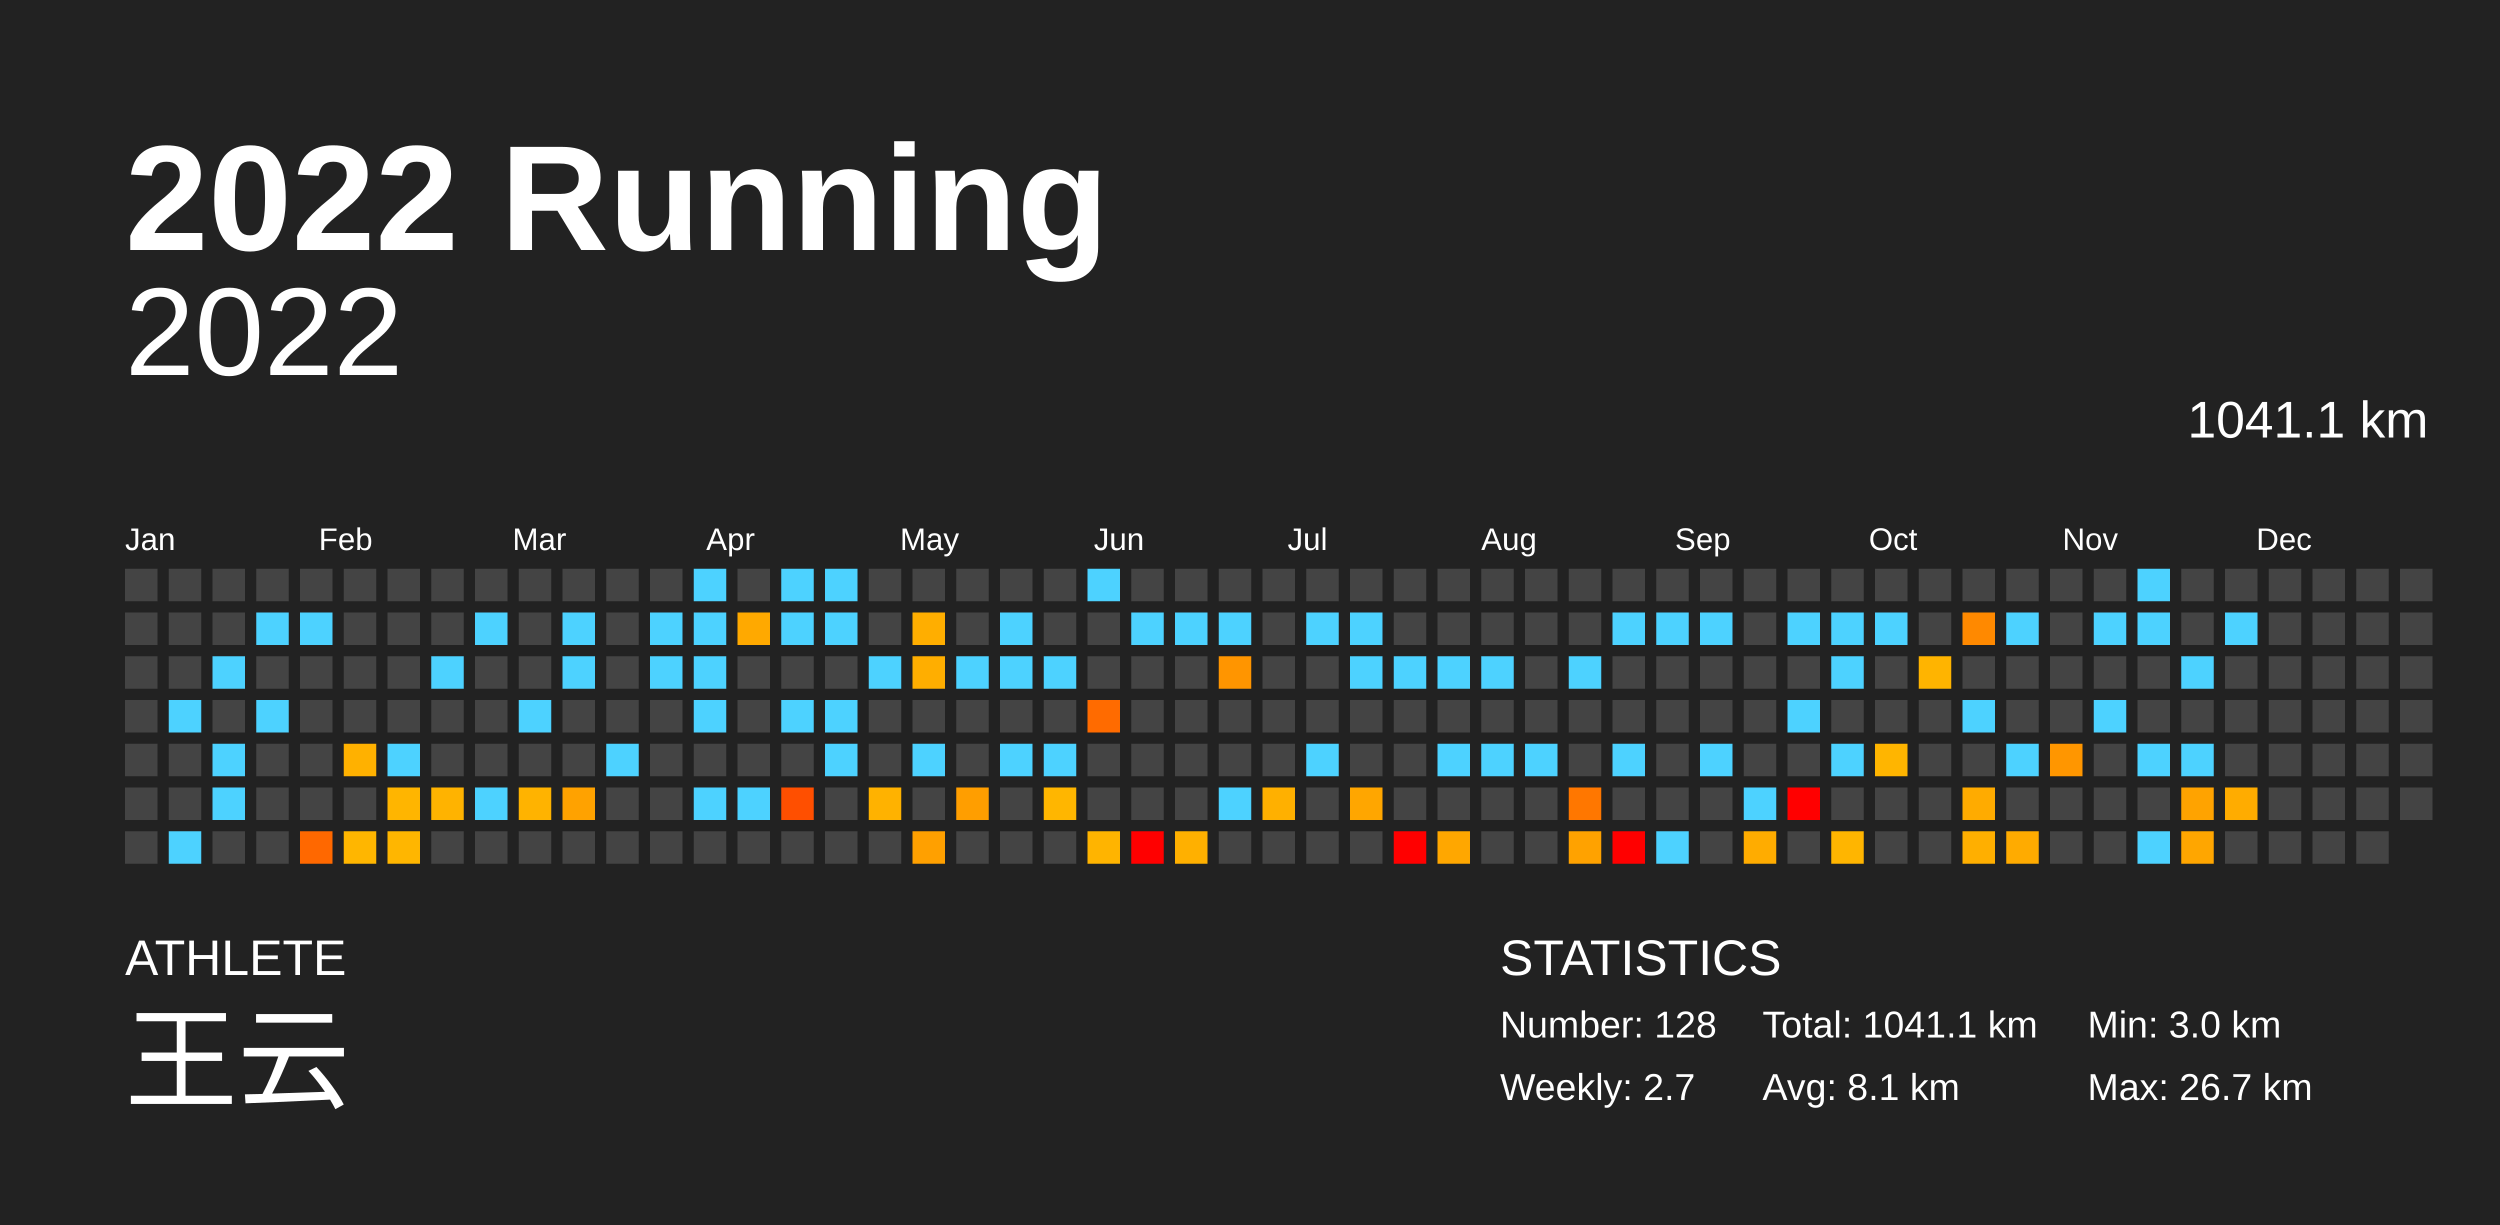
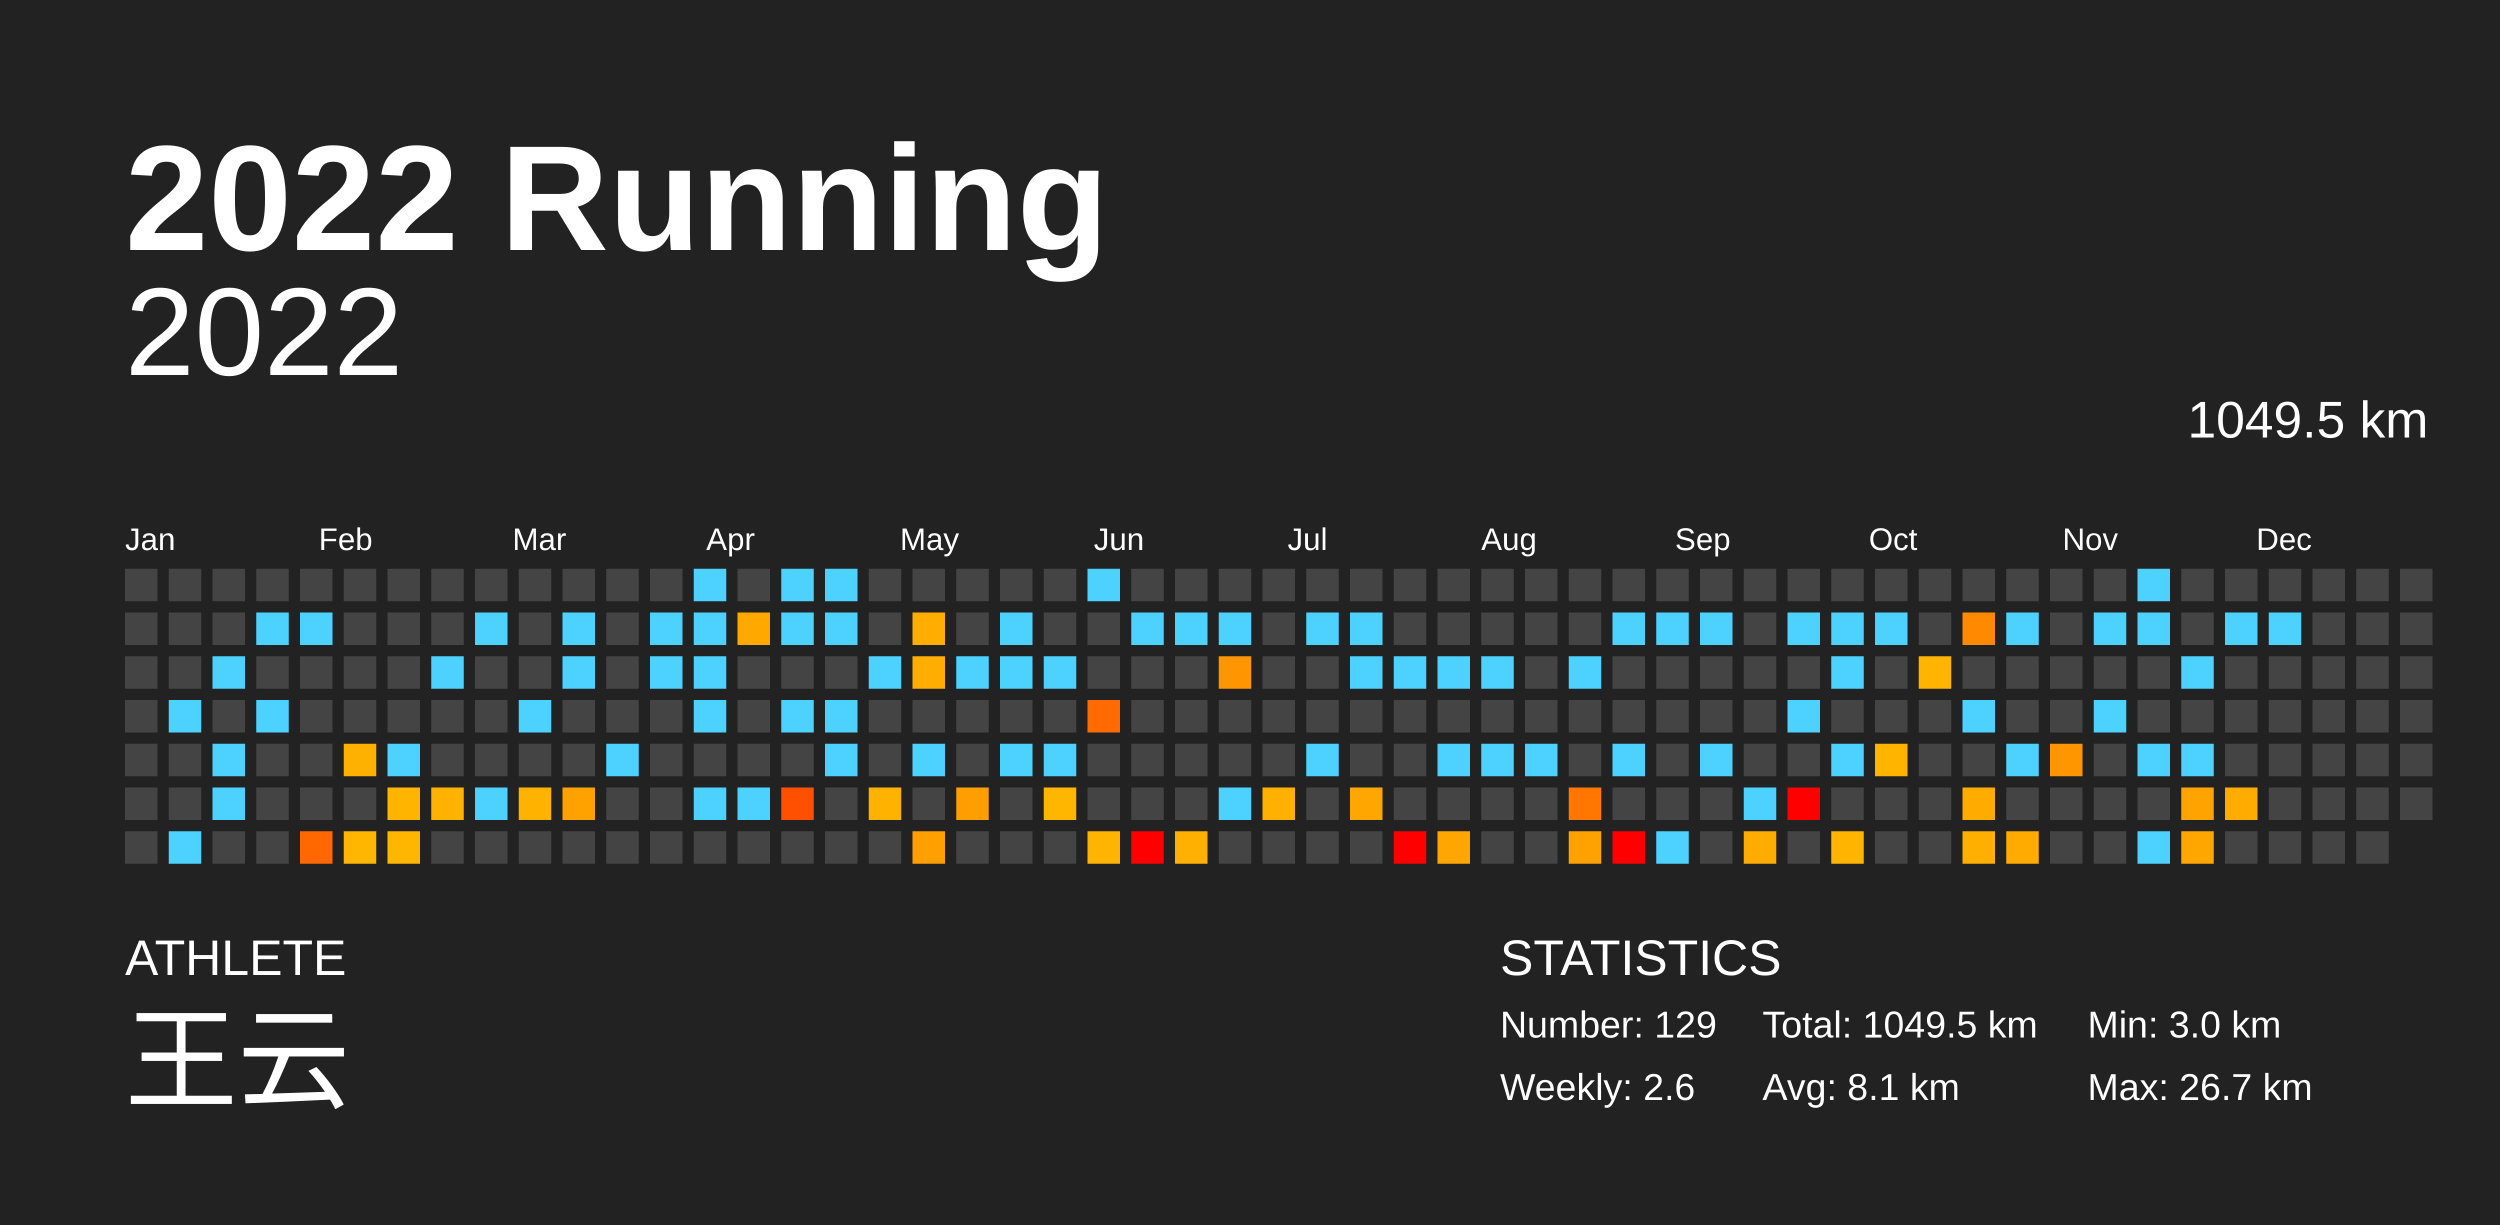
<svg xmlns="http://www.w3.org/2000/svg" baseProfile="full" height="98mm" version="1.1" viewBox="0,0,200,98" width="200mm">
  <defs />
  <rect fill="#222222" height="98" width="200" x="0" y="0" />
  <text fill="#FFFFFF" style="font-size:12px; font-family:Arial; font-weight:bold;" x="10" y="20">2022 Running</text>
  <text fill="#FFFFFF" style="font-size:4px; font-family:Arial" x="10" y="78">ATHLETE</text>
  <text fill="#FFFFFF" style="font-size:9px; font-family:Arial" x="10" y="88">王云</text>
  <text fill="#FFFFFF" style="font-size:4px; font-family:Arial" x="120" y="78">STATISTICS</text>
-   <text fill="#FFFFFF" style="font-size:3px; font-family:Arial" x="120" y="83">Number: 128</text>
-   <text fill="#FFFFFF" style="font-size:3px; font-family:Arial" x="120" y="88">Weekly: 2.7</text>
-   <text fill="#FFFFFF" style="font-size:3px; font-family:Arial" x="141" y="83">Total: 1041.1 km</text>
+   <text fill="#FFFFFF" style="font-size:3px; font-family:Arial" x="120" y="83">Number: 129</text>
+   <text fill="#FFFFFF" style="font-size:3px; font-family:Arial" x="120" y="88">Weekly: 2.6</text>
+   <text fill="#FFFFFF" style="font-size:3px; font-family:Arial" x="141" y="83">Total: 1049.5 km</text>
  <text fill="#FFFFFF" style="font-size:3px; font-family:Arial" x="141" y="88">Avg: 8.1 km</text>
  <text fill="#FFFFFF" style="font-size:3px; font-family:Arial" x="167" y="83">Min: 3.0 km</text>
  <text fill="#FFFFFF" style="font-size:3px; font-family:Arial" x="167" y="88">Max: 26.7 km</text>
  <text alignment-baseline="hanging" fill="#FFFFFF" style="font-size:10.0px; font-family:Arial;" x="10" y="30">2022</text>
-   <text alignment-baseline="hanging" fill="#FFFFFF" style="font-size:4.125px; font-family:Arial;" x="175" y="35">1041.1 km</text>
+   <text alignment-baseline="hanging" fill="#FFFFFF" style="font-size:4.125px; font-family:Arial;" x="175" y="35">1049.5 km</text>
  <text fill="#FFFFFF" style="font-size:2.5px; font-family:Arial" x="10.0" y="44">Jan</text>
  <text fill="#FFFFFF" style="font-size:2.5px; font-family:Arial" x="25.5" y="44">Feb</text>
  <text fill="#FFFFFF" style="font-size:2.5px; font-family:Arial" x="41.0" y="44">Mar</text>
  <text fill="#FFFFFF" style="font-size:2.5px; font-family:Arial" x="56.5" y="44">Apr</text>
  <text fill="#FFFFFF" style="font-size:2.5px; font-family:Arial" x="72.0" y="44">May</text>
  <text fill="#FFFFFF" style="font-size:2.5px; font-family:Arial" x="87.5" y="44">Jun</text>
  <text fill="#FFFFFF" style="font-size:2.5px; font-family:Arial" x="103.0" y="44">Jul</text>
  <text fill="#FFFFFF" style="font-size:2.5px; font-family:Arial" x="118.5" y="44">Aug</text>
  <text fill="#FFFFFF" style="font-size:2.5px; font-family:Arial" x="134.0" y="44">Sep</text>
  <text fill="#FFFFFF" style="font-size:2.5px; font-family:Arial" x="149.5" y="44">Oct</text>
  <text fill="#FFFFFF" style="font-size:2.5px; font-family:Arial" x="165.0" y="44">Nov</text>
  <text fill="#FFFFFF" style="font-size:2.5px; font-family:Arial" x="180.5" y="44">Dec</text>
  <rect fill="#444444" height="2.6" width="2.6" x="10.0" y="45.5" />
  <rect fill="#444444" height="2.6" width="2.6" x="10.0" y="49.0" />
  <rect fill="#444444" height="2.6" width="2.6" x="10.0" y="52.5" />
  <rect fill="#444444" height="2.6" width="2.6" x="10.0" y="56.0" />
  <rect fill="#444444" height="2.6" width="2.6" x="10.0" y="59.5" />
  <rect fill="#444444" height="2.6" width="2.6" x="10.0" y="63.0" />
  <rect fill="#444444" height="2.6" width="2.6" x="10.0" y="66.5" />
  <rect fill="#444444" height="2.6" width="2.6" x="13.5" y="45.5" />
  <rect fill="#444444" height="2.6" width="2.6" x="13.5" y="49.0" />
  <rect fill="#444444" height="2.6" width="2.6" x="13.5" y="52.5" />
  <rect fill="#4dd2ff" height="2.6" width="2.6" x="13.5" y="56.0" />
  <rect fill="#444444" height="2.6" width="2.6" x="13.5" y="59.5" />
  <rect fill="#444444" height="2.6" width="2.6" x="13.5" y="63.0" />
  <rect fill="#4dd2ff" height="2.6" width="2.6" x="13.5" y="66.5" />
  <rect fill="#444444" height="2.6" width="2.6" x="17.0" y="45.5" />
  <rect fill="#444444" height="2.6" width="2.6" x="17.0" y="49.0" />
  <rect fill="#4dd2ff" height="2.6" width="2.6" x="17.0" y="52.5" />
  <rect fill="#444444" height="2.6" width="2.6" x="17.0" y="56.0" />
  <rect fill="#4dd2ff" height="2.6" width="2.6" x="17.0" y="59.5" />
  <rect fill="#4dd2ff" height="2.6" width="2.6" x="17.0" y="63.0" />
  <rect fill="#444444" height="2.6" width="2.6" x="17.0" y="66.5" />
  <rect fill="#444444" height="2.6" width="2.6" x="20.5" y="45.5" />
  <rect fill="#4dd2ff" height="2.6" width="2.6" x="20.5" y="49.0" />
  <rect fill="#444444" height="2.6" width="2.6" x="20.5" y="52.5" />
  <rect fill="#4dd2ff" height="2.6" width="2.6" x="20.5" y="56.0" />
  <rect fill="#444444" height="2.6" width="2.6" x="20.5" y="59.5" />
  <rect fill="#444444" height="2.6" width="2.6" x="20.5" y="63.0" />
  <rect fill="#444444" height="2.6" width="2.6" x="20.5" y="66.5" />
  <rect fill="#444444" height="2.6" width="2.6" x="24.0" y="45.5" />
  <rect fill="#4dd2ff" height="2.6" width="2.6" x="24.0" y="49.0" />
  <rect fill="#444444" height="2.6" width="2.6" x="24.0" y="52.5" />
  <rect fill="#444444" height="2.6" width="2.6" x="24.0" y="56.0" />
  <rect fill="#444444" height="2.6" width="2.6" x="24.0" y="59.5" />
  <rect fill="#444444" height="2.6" width="2.6" x="24.0" y="63.0" />
  <rect fill="#ff6800" height="2.6" width="2.6" x="24.0" y="66.5" />
  <rect fill="#444444" height="2.6" width="2.6" x="27.5" y="45.5" />
  <rect fill="#444444" height="2.6" width="2.6" x="27.5" y="49.0" />
  <rect fill="#444444" height="2.6" width="2.6" x="27.5" y="52.5" />
  <rect fill="#444444" height="2.6" width="2.6" x="27.5" y="56.0" />
  <rect fill="#ffb100" height="2.6" width="2.6" x="27.5" y="59.5" />
  <rect fill="#444444" height="2.6" width="2.6" x="27.5" y="63.0" />
  <rect fill="#ffb600" height="2.6" width="2.6" x="27.5" y="66.5" />
  <rect fill="#444444" height="2.6" width="2.6" x="31.0" y="45.5" />
  <rect fill="#444444" height="2.6" width="2.6" x="31.0" y="49.0" />
  <rect fill="#444444" height="2.6" width="2.6" x="31.0" y="52.5" />
  <rect fill="#444444" height="2.6" width="2.6" x="31.0" y="56.0" />
  <rect fill="#4dd2ff" height="2.6" width="2.6" x="31.0" y="59.5" />
  <rect fill="#ffb500" height="2.6" width="2.6" x="31.0" y="63.0" />
  <rect fill="#ffb600" height="2.6" width="2.6" x="31.0" y="66.5" />
  <rect fill="#444444" height="2.6" width="2.6" x="34.5" y="45.5" />
  <rect fill="#444444" height="2.6" width="2.6" x="34.5" y="49.0" />
  <rect fill="#4dd2ff" height="2.6" width="2.6" x="34.5" y="52.5" />
  <rect fill="#444444" height="2.6" width="2.6" x="34.5" y="56.0" />
  <rect fill="#444444" height="2.6" width="2.6" x="34.5" y="59.5" />
  <rect fill="#ffb300" height="2.6" width="2.6" x="34.5" y="63.0" />
  <rect fill="#444444" height="2.6" width="2.6" x="34.5" y="66.5" />
  <rect fill="#444444" height="2.6" width="2.6" x="38.0" y="45.5" />
  <rect fill="#4dd2ff" height="2.6" width="2.6" x="38.0" y="49.0" />
  <rect fill="#444444" height="2.6" width="2.6" x="38.0" y="52.5" />
  <rect fill="#444444" height="2.6" width="2.6" x="38.0" y="56.0" />
  <rect fill="#444444" height="2.6" width="2.6" x="38.0" y="59.5" />
  <rect fill="#4dd2ff" height="2.6" width="2.6" x="38.0" y="63.0" />
  <rect fill="#444444" height="2.6" width="2.6" x="38.0" y="66.5" />
  <rect fill="#444444" height="2.6" width="2.6" x="41.5" y="45.5" />
  <rect fill="#444444" height="2.6" width="2.6" x="41.5" y="49.0" />
  <rect fill="#444444" height="2.6" width="2.6" x="41.5" y="52.5" />
  <rect fill="#4dd2ff" height="2.6" width="2.6" x="41.5" y="56.0" />
  <rect fill="#444444" height="2.6" width="2.6" x="41.5" y="59.5" />
  <rect fill="#ffb300" height="2.6" width="2.6" x="41.5" y="63.0" />
  <rect fill="#444444" height="2.6" width="2.6" x="41.5" y="66.5" />
  <rect fill="#444444" height="2.6" width="2.6" x="45.0" y="45.5" />
  <rect fill="#4dd2ff" height="2.6" width="2.6" x="45.0" y="49.0" />
  <rect fill="#4dd2ff" height="2.6" width="2.6" x="45.0" y="52.5" />
  <rect fill="#444444" height="2.6" width="2.6" x="45.0" y="56.0" />
  <rect fill="#444444" height="2.6" width="2.6" x="45.0" y="59.5" />
  <rect fill="#ffa200" height="2.6" width="2.6" x="45.0" y="63.0" />
  <rect fill="#444444" height="2.6" width="2.6" x="45.0" y="66.5" />
  <rect fill="#444444" height="2.6" width="2.6" x="48.5" y="45.5" />
  <rect fill="#444444" height="2.6" width="2.6" x="48.5" y="49.0" />
  <rect fill="#444444" height="2.6" width="2.6" x="48.5" y="52.5" />
  <rect fill="#444444" height="2.6" width="2.6" x="48.5" y="56.0" />
  <rect fill="#4dd2ff" height="2.6" width="2.6" x="48.5" y="59.5" />
  <rect fill="#444444" height="2.6" width="2.6" x="48.5" y="63.0" />
  <rect fill="#444444" height="2.6" width="2.6" x="48.5" y="66.5" />
  <rect fill="#444444" height="2.6" width="2.6" x="52.0" y="45.5" />
  <rect fill="#4dd2ff" height="2.6" width="2.6" x="52.0" y="49.0" />
  <rect fill="#4dd2ff" height="2.6" width="2.6" x="52.0" y="52.5" />
  <rect fill="#444444" height="2.6" width="2.6" x="52.0" y="56.0" />
  <rect fill="#444444" height="2.6" width="2.6" x="52.0" y="59.5" />
  <rect fill="#444444" height="2.6" width="2.6" x="52.0" y="63.0" />
  <rect fill="#444444" height="2.6" width="2.6" x="52.0" y="66.5" />
  <rect fill="#4dd2ff" height="2.6" width="2.6" x="55.5" y="45.5" />
  <rect fill="#4dd2ff" height="2.6" width="2.6" x="55.5" y="49.0" />
  <rect fill="#4dd2ff" height="2.6" width="2.6" x="55.5" y="52.5" />
  <rect fill="#4dd2ff" height="2.6" width="2.6" x="55.5" y="56.0" />
  <rect fill="#444444" height="2.6" width="2.6" x="55.5" y="59.5" />
  <rect fill="#4dd2ff" height="2.6" width="2.6" x="55.5" y="63.0" />
  <rect fill="#444444" height="2.6" width="2.6" x="55.5" y="66.5" />
  <rect fill="#444444" height="2.6" width="2.6" x="59.0" y="45.5" />
  <rect fill="#ffa900" height="2.6" width="2.6" x="59.0" y="49.0" />
  <rect fill="#444444" height="2.6" width="2.6" x="59.0" y="52.5" />
  <rect fill="#444444" height="2.6" width="2.6" x="59.0" y="56.0" />
  <rect fill="#444444" height="2.6" width="2.6" x="59.0" y="59.5" />
  <rect fill="#4dd2ff" height="2.6" width="2.6" x="59.0" y="63.0" />
  <rect fill="#444444" height="2.6" width="2.6" x="59.0" y="66.5" />
  <rect fill="#4dd2ff" height="2.6" width="2.6" x="62.5" y="45.5" />
  <rect fill="#4dd2ff" height="2.6" width="2.6" x="62.5" y="49.0" />
  <rect fill="#444444" height="2.6" width="2.6" x="62.5" y="52.5" />
  <rect fill="#4dd2ff" height="2.6" width="2.6" x="62.5" y="56.0" />
  <rect fill="#444444" height="2.6" width="2.6" x="62.5" y="59.5" />
  <rect fill="#ff4f00" height="2.6" width="2.6" x="62.5" y="63.0" />
  <rect fill="#444444" height="2.6" width="2.6" x="62.5" y="66.5" />
  <rect fill="#4dd2ff" height="2.6" width="2.6" x="66.0" y="45.5" />
  <rect fill="#4dd2ff" height="2.6" width="2.6" x="66.0" y="49.0" />
  <rect fill="#444444" height="2.6" width="2.6" x="66.0" y="52.5" />
  <rect fill="#4dd2ff" height="2.6" width="2.6" x="66.0" y="56.0" />
  <rect fill="#4dd2ff" height="2.6" width="2.6" x="66.0" y="59.5" />
  <rect fill="#444444" height="2.6" width="2.6" x="66.0" y="63.0" />
  <rect fill="#444444" height="2.6" width="2.6" x="66.0" y="66.5" />
  <rect fill="#444444" height="2.6" width="2.6" x="69.5" y="45.5" />
  <rect fill="#444444" height="2.6" width="2.6" x="69.5" y="49.0" />
  <rect fill="#4dd2ff" height="2.6" width="2.6" x="69.5" y="52.5" />
  <rect fill="#444444" height="2.6" width="2.6" x="69.5" y="56.0" />
  <rect fill="#444444" height="2.6" width="2.6" x="69.5" y="59.5" />
  <rect fill="#ffb200" height="2.6" width="2.6" x="69.5" y="63.0" />
  <rect fill="#444444" height="2.6" width="2.6" x="69.5" y="66.5" />
  <rect fill="#444444" height="2.6" width="2.6" x="73.0" y="45.5" />
  <rect fill="#ffae00" height="2.6" width="2.6" x="73.0" y="49.0" />
  <rect fill="#ffae00" height="2.6" width="2.6" x="73.0" y="52.5" />
  <rect fill="#444444" height="2.6" width="2.6" x="73.0" y="56.0" />
  <rect fill="#4dd2ff" height="2.6" width="2.6" x="73.0" y="59.5" />
  <rect fill="#444444" height="2.6" width="2.6" x="73.0" y="63.0" />
  <rect fill="#ffa000" height="2.6" width="2.6" x="73.0" y="66.5" />
  <rect fill="#444444" height="2.6" width="2.6" x="76.5" y="45.5" />
  <rect fill="#444444" height="2.6" width="2.6" x="76.5" y="49.0" />
  <rect fill="#4dd2ff" height="2.6" width="2.6" x="76.5" y="52.5" />
  <rect fill="#444444" height="2.6" width="2.6" x="76.5" y="56.0" />
  <rect fill="#444444" height="2.6" width="2.6" x="76.5" y="59.5" />
  <rect fill="#ff9e00" height="2.6" width="2.6" x="76.5" y="63.0" />
  <rect fill="#444444" height="2.6" width="2.6" x="76.5" y="66.5" />
  <rect fill="#444444" height="2.6" width="2.6" x="80.0" y="45.5" />
  <rect fill="#4dd2ff" height="2.6" width="2.6" x="80.0" y="49.0" />
  <rect fill="#4dd2ff" height="2.6" width="2.6" x="80.0" y="52.5" />
  <rect fill="#444444" height="2.6" width="2.6" x="80.0" y="56.0" />
  <rect fill="#4dd2ff" height="2.6" width="2.6" x="80.0" y="59.5" />
  <rect fill="#444444" height="2.6" width="2.6" x="80.0" y="63.0" />
  <rect fill="#444444" height="2.6" width="2.6" x="80.0" y="66.5" />
  <rect fill="#444444" height="2.6" width="2.6" x="83.5" y="45.5" />
  <rect fill="#444444" height="2.6" width="2.6" x="83.5" y="49.0" />
  <rect fill="#4dd2ff" height="2.6" width="2.6" x="83.5" y="52.5" />
  <rect fill="#444444" height="2.6" width="2.6" x="83.5" y="56.0" />
  <rect fill="#4dd2ff" height="2.6" width="2.6" x="83.5" y="59.5" />
  <rect fill="#ffb600" height="2.6" width="2.6" x="83.5" y="63.0" />
  <rect fill="#444444" height="2.6" width="2.6" x="83.5" y="66.5" />
  <rect fill="#4dd2ff" height="2.6" width="2.6" x="87.0" y="45.5" />
  <rect fill="#444444" height="2.6" width="2.6" x="87.0" y="49.0" />
  <rect fill="#444444" height="2.6" width="2.6" x="87.0" y="52.5" />
  <rect fill="#ff6b00" height="2.6" width="2.6" x="87.0" y="56.0" />
  <rect fill="#444444" height="2.6" width="2.6" x="87.0" y="59.5" />
  <rect fill="#444444" height="2.6" width="2.6" x="87.0" y="63.0" />
  <rect fill="#ffb400" height="2.6" width="2.6" x="87.0" y="66.5" />
  <rect fill="#444444" height="2.6" width="2.6" x="90.5" y="45.5" />
  <rect fill="#4dd2ff" height="2.6" width="2.6" x="90.5" y="49.0" />
  <rect fill="#444444" height="2.6" width="2.6" x="90.5" y="52.5" />
  <rect fill="#444444" height="2.6" width="2.6" x="90.5" y="56.0" />
  <rect fill="#444444" height="2.6" width="2.6" x="90.5" y="59.5" />
  <rect fill="#444444" height="2.6" width="2.6" x="90.5" y="63.0" />
  <rect fill="red" height="2.6" width="2.6" x="90.5" y="66.5" />
  <rect fill="#444444" height="2.6" width="2.6" x="94.0" y="45.5" />
  <rect fill="#4dd2ff" height="2.6" width="2.6" x="94.0" y="49.0" />
  <rect fill="#444444" height="2.6" width="2.6" x="94.0" y="52.5" />
  <rect fill="#444444" height="2.6" width="2.6" x="94.0" y="56.0" />
  <rect fill="#444444" height="2.6" width="2.6" x="94.0" y="59.5" />
  <rect fill="#444444" height="2.6" width="2.6" x="94.0" y="63.0" />
  <rect fill="#ffb000" height="2.6" width="2.6" x="94.0" y="66.5" />
  <rect fill="#444444" height="2.6" width="2.6" x="97.5" y="45.5" />
  <rect fill="#4dd2ff" height="2.6" width="2.6" x="97.5" y="49.0" />
  <rect fill="#ff9500" height="2.6" width="2.6" x="97.5" y="52.5" />
  <rect fill="#444444" height="2.6" width="2.6" x="97.5" y="56.0" />
  <rect fill="#444444" height="2.6" width="2.6" x="97.5" y="59.5" />
  <rect fill="#4dd2ff" height="2.6" width="2.6" x="97.5" y="63.0" />
  <rect fill="#444444" height="2.6" width="2.6" x="97.5" y="66.5" />
  <rect fill="#444444" height="2.6" width="2.6" x="101.0" y="45.5" />
  <rect fill="#444444" height="2.6" width="2.6" x="101.0" y="49.0" />
  <rect fill="#444444" height="2.6" width="2.6" x="101.0" y="52.5" />
  <rect fill="#444444" height="2.6" width="2.6" x="101.0" y="56.0" />
  <rect fill="#444444" height="2.6" width="2.6" x="101.0" y="59.5" />
  <rect fill="#ffb000" height="2.6" width="2.6" x="101.0" y="63.0" />
  <rect fill="#444444" height="2.6" width="2.6" x="101.0" y="66.5" />
  <rect fill="#444444" height="2.6" width="2.6" x="104.5" y="45.5" />
  <rect fill="#4dd2ff" height="2.6" width="2.6" x="104.5" y="49.0" />
  <rect fill="#444444" height="2.6" width="2.6" x="104.5" y="52.5" />
  <rect fill="#444444" height="2.6" width="2.6" x="104.5" y="56.0" />
  <rect fill="#4dd2ff" height="2.6" width="2.6" x="104.5" y="59.5" />
  <rect fill="#444444" height="2.6" width="2.6" x="104.5" y="63.0" />
  <rect fill="#444444" height="2.6" width="2.6" x="104.5" y="66.5" />
  <rect fill="#444444" height="2.6" width="2.6" x="108.0" y="45.5" />
  <rect fill="#4dd2ff" height="2.6" width="2.6" x="108.0" y="49.0" />
  <rect fill="#4dd2ff" height="2.6" width="2.6" x="108.0" y="52.5" />
  <rect fill="#444444" height="2.6" width="2.6" x="108.0" y="56.0" />
  <rect fill="#444444" height="2.6" width="2.6" x="108.0" y="59.5" />
  <rect fill="#ffa600" height="2.6" width="2.6" x="108.0" y="63.0" />
  <rect fill="#444444" height="2.6" width="2.6" x="108.0" y="66.5" />
  <rect fill="#444444" height="2.6" width="2.6" x="111.5" y="45.5" />
  <rect fill="#444444" height="2.6" width="2.6" x="111.5" y="49.0" />
  <rect fill="#4dd2ff" height="2.6" width="2.6" x="111.5" y="52.5" />
  <rect fill="#444444" height="2.6" width="2.6" x="111.5" y="56.0" />
  <rect fill="#444444" height="2.6" width="2.6" x="111.5" y="59.5" />
  <rect fill="#444444" height="2.6" width="2.6" x="111.5" y="63.0" />
  <rect fill="red" height="2.6" width="2.6" x="111.5" y="66.5" />
  <rect fill="#444444" height="2.6" width="2.6" x="115.0" y="45.5" />
  <rect fill="#444444" height="2.6" width="2.6" x="115.0" y="49.0" />
  <rect fill="#4dd2ff" height="2.6" width="2.6" x="115.0" y="52.5" />
  <rect fill="#444444" height="2.6" width="2.6" x="115.0" y="56.0" />
  <rect fill="#4dd2ff" height="2.6" width="2.6" x="115.0" y="59.5" />
  <rect fill="#444444" height="2.6" width="2.6" x="115.0" y="63.0" />
  <rect fill="#ffa700" height="2.6" width="2.6" x="115.0" y="66.5" />
  <rect fill="#444444" height="2.6" width="2.6" x="118.5" y="45.5" />
  <rect fill="#444444" height="2.6" width="2.6" x="118.5" y="49.0" />
  <rect fill="#4dd2ff" height="2.6" width="2.6" x="118.5" y="52.5" />
  <rect fill="#444444" height="2.6" width="2.6" x="118.5" y="56.0" />
  <rect fill="#4dd2ff" height="2.6" width="2.6" x="118.5" y="59.5" />
  <rect fill="#444444" height="2.6" width="2.6" x="118.5" y="63.0" />
  <rect fill="#444444" height="2.6" width="2.6" x="118.5" y="66.5" />
  <rect fill="#444444" height="2.6" width="2.6" x="122.0" y="45.5" />
  <rect fill="#444444" height="2.6" width="2.6" x="122.0" y="49.0" />
  <rect fill="#444444" height="2.6" width="2.6" x="122.0" y="52.5" />
  <rect fill="#444444" height="2.6" width="2.6" x="122.0" y="56.0" />
  <rect fill="#4dd2ff" height="2.6" width="2.6" x="122.0" y="59.5" />
  <rect fill="#444444" height="2.6" width="2.6" x="122.0" y="63.0" />
  <rect fill="#444444" height="2.6" width="2.6" x="122.0" y="66.5" />
  <rect fill="#444444" height="2.6" width="2.6" x="125.5" y="45.5" />
  <rect fill="#444444" height="2.6" width="2.6" x="125.5" y="49.0" />
  <rect fill="#4dd2ff" height="2.6" width="2.6" x="125.5" y="52.5" />
  <rect fill="#444444" height="2.6" width="2.6" x="125.5" y="56.0" />
  <rect fill="#444444" height="2.6" width="2.6" x="125.5" y="59.5" />
  <rect fill="#ff7700" height="2.6" width="2.6" x="125.5" y="63.0" />
  <rect fill="#ffa200" height="2.6" width="2.6" x="125.5" y="66.5" />
  <rect fill="#444444" height="2.6" width="2.6" x="129.0" y="45.5" />
  <rect fill="#4dd2ff" height="2.6" width="2.6" x="129.0" y="49.0" />
  <rect fill="#444444" height="2.6" width="2.6" x="129.0" y="52.5" />
  <rect fill="#444444" height="2.6" width="2.6" x="129.0" y="56.0" />
  <rect fill="#4dd2ff" height="2.6" width="2.6" x="129.0" y="59.5" />
  <rect fill="#444444" height="2.6" width="2.6" x="129.0" y="63.0" />
  <rect fill="red" height="2.6" width="2.6" x="129.0" y="66.5" />
  <rect fill="#444444" height="2.6" width="2.6" x="132.5" y="45.5" />
  <rect fill="#4dd2ff" height="2.6" width="2.6" x="132.5" y="49.0" />
  <rect fill="#444444" height="2.6" width="2.6" x="132.5" y="52.5" />
  <rect fill="#444444" height="2.6" width="2.6" x="132.5" y="56.0" />
  <rect fill="#444444" height="2.6" width="2.6" x="132.5" y="59.5" />
  <rect fill="#444444" height="2.6" width="2.6" x="132.5" y="63.0" />
  <rect fill="#4dd2ff" height="2.6" width="2.6" x="132.5" y="66.5" />
  <rect fill="#444444" height="2.6" width="2.6" x="136.0" y="45.5" />
  <rect fill="#4dd2ff" height="2.6" width="2.6" x="136.0" y="49.0" />
  <rect fill="#444444" height="2.6" width="2.6" x="136.0" y="52.5" />
  <rect fill="#444444" height="2.6" width="2.6" x="136.0" y="56.0" />
  <rect fill="#4dd2ff" height="2.6" width="2.6" x="136.0" y="59.5" />
  <rect fill="#444444" height="2.6" width="2.6" x="136.0" y="63.0" />
  <rect fill="#444444" height="2.6" width="2.6" x="136.0" y="66.5" />
  <rect fill="#444444" height="2.6" width="2.6" x="139.5" y="45.5" />
  <rect fill="#444444" height="2.6" width="2.6" x="139.5" y="49.0" />
  <rect fill="#444444" height="2.6" width="2.6" x="139.5" y="52.5" />
  <rect fill="#444444" height="2.6" width="2.6" x="139.5" y="56.0" />
  <rect fill="#444444" height="2.6" width="2.6" x="139.5" y="59.5" />
  <rect fill="#4dd2ff" height="2.6" width="2.6" x="139.5" y="63.0" />
  <rect fill="#ffac00" height="2.6" width="2.6" x="139.5" y="66.5" />
  <rect fill="#444444" height="2.6" width="2.6" x="143.0" y="45.5" />
  <rect fill="#4dd2ff" height="2.6" width="2.6" x="143.0" y="49.0" />
  <rect fill="#444444" height="2.6" width="2.6" x="143.0" y="52.5" />
  <rect fill="#4dd2ff" height="2.6" width="2.6" x="143.0" y="56.0" />
  <rect fill="#444444" height="2.6" width="2.6" x="143.0" y="59.5" />
  <rect fill="red" height="2.6" width="2.6" x="143.0" y="63.0" />
  <rect fill="#444444" height="2.6" width="2.6" x="143.0" y="66.5" />
  <rect fill="#444444" height="2.6" width="2.6" x="146.5" y="45.5" />
  <rect fill="#4dd2ff" height="2.6" width="2.6" x="146.5" y="49.0" />
  <rect fill="#4dd2ff" height="2.6" width="2.6" x="146.5" y="52.5" />
  <rect fill="#444444" height="2.6" width="2.6" x="146.5" y="56.0" />
  <rect fill="#4dd2ff" height="2.6" width="2.6" x="146.5" y="59.5" />
  <rect fill="#444444" height="2.6" width="2.6" x="146.5" y="63.0" />
  <rect fill="#ffb500" height="2.6" width="2.6" x="146.5" y="66.5" />
  <rect fill="#444444" height="2.6" width="2.6" x="150.0" y="45.5" />
  <rect fill="#4dd2ff" height="2.6" width="2.6" x="150.0" y="49.0" />
  <rect fill="#444444" height="2.6" width="2.6" x="150.0" y="52.5" />
  <rect fill="#444444" height="2.6" width="2.6" x="150.0" y="56.0" />
  <rect fill="#ffb500" height="2.6" width="2.6" x="150.0" y="59.5" />
  <rect fill="#444444" height="2.6" width="2.6" x="150.0" y="63.0" />
  <rect fill="#444444" height="2.6" width="2.6" x="150.0" y="66.5" />
  <rect fill="#444444" height="2.6" width="2.6" x="153.5" y="45.5" />
  <rect fill="#444444" height="2.6" width="2.6" x="153.5" y="49.0" />
  <rect fill="#ffb400" height="2.6" width="2.6" x="153.5" y="52.5" />
  <rect fill="#444444" height="2.6" width="2.6" x="153.5" y="56.0" />
  <rect fill="#444444" height="2.6" width="2.6" x="153.5" y="59.5" />
  <rect fill="#444444" height="2.6" width="2.6" x="153.5" y="63.0" />
  <rect fill="#444444" height="2.6" width="2.6" x="153.5" y="66.5" />
  <rect fill="#444444" height="2.6" width="2.6" x="157.0" y="45.5" />
  <rect fill="#ff8900" height="2.6" width="2.6" x="157.0" y="49.0" />
  <rect fill="#444444" height="2.6" width="2.6" x="157.0" y="52.5" />
  <rect fill="#4dd2ff" height="2.6" width="2.6" x="157.0" y="56.0" />
  <rect fill="#444444" height="2.6" width="2.6" x="157.0" y="59.5" />
  <rect fill="#ffab00" height="2.6" width="2.6" x="157.0" y="63.0" />
  <rect fill="#ffaf00" height="2.6" width="2.6" x="157.0" y="66.5" />
  <rect fill="#444444" height="2.6" width="2.6" x="160.5" y="45.5" />
  <rect fill="#4dd2ff" height="2.6" width="2.6" x="160.5" y="49.0" />
  <rect fill="#444444" height="2.6" width="2.6" x="160.5" y="52.5" />
  <rect fill="#444444" height="2.6" width="2.6" x="160.5" y="56.0" />
  <rect fill="#4dd2ff" height="2.6" width="2.6" x="160.5" y="59.5" />
  <rect fill="#444444" height="2.6" width="2.6" x="160.5" y="63.0" />
  <rect fill="#ffab00" height="2.6" width="2.6" x="160.5" y="66.5" />
  <rect fill="#444444" height="2.6" width="2.6" x="164.0" y="45.5" />
  <rect fill="#444444" height="2.6" width="2.6" x="164.0" y="49.0" />
  <rect fill="#444444" height="2.6" width="2.6" x="164.0" y="52.5" />
  <rect fill="#444444" height="2.6" width="2.6" x="164.0" y="56.0" />
  <rect fill="#ff9600" height="2.6" width="2.6" x="164.0" y="59.5" />
  <rect fill="#444444" height="2.6" width="2.6" x="164.0" y="63.0" />
  <rect fill="#444444" height="2.6" width="2.6" x="164.0" y="66.5" />
  <rect fill="#444444" height="2.6" width="2.6" x="167.5" y="45.5" />
  <rect fill="#4dd2ff" height="2.6" width="2.6" x="167.5" y="49.0" />
  <rect fill="#444444" height="2.6" width="2.6" x="167.5" y="52.5" />
  <rect fill="#4dd2ff" height="2.6" width="2.6" x="167.5" y="56.0" />
  <rect fill="#444444" height="2.6" width="2.6" x="167.5" y="59.5" />
  <rect fill="#444444" height="2.6" width="2.6" x="167.5" y="63.0" />
  <rect fill="#444444" height="2.6" width="2.6" x="167.5" y="66.5" />
  <rect fill="#4dd2ff" height="2.6" width="2.6" x="171.0" y="45.5" />
  <rect fill="#4dd2ff" height="2.6" width="2.6" x="171.0" y="49.0" />
  <rect fill="#444444" height="2.6" width="2.6" x="171.0" y="52.5" />
  <rect fill="#444444" height="2.6" width="2.6" x="171.0" y="56.0" />
  <rect fill="#4dd2ff" height="2.6" width="2.6" x="171.0" y="59.5" />
  <rect fill="#444444" height="2.6" width="2.6" x="171.0" y="63.0" />
  <rect fill="#4dd2ff" height="2.6" width="2.6" x="171.0" y="66.5" />
  <rect fill="#444444" height="2.6" width="2.6" x="174.5" y="45.5" />
  <rect fill="#444444" height="2.6" width="2.6" x="174.5" y="49.0" />
  <rect fill="#4dd2ff" height="2.6" width="2.6" x="174.5" y="52.5" />
  <rect fill="#444444" height="2.6" width="2.6" x="174.5" y="56.0" />
  <rect fill="#4dd2ff" height="2.6" width="2.6" x="174.5" y="59.5" />
  <rect fill="#ffa300" height="2.6" width="2.6" x="174.5" y="63.0" />
  <rect fill="#ffa600" height="2.6" width="2.6" x="174.5" y="66.5" />
  <rect fill="#444444" height="2.6" width="2.6" x="178.0" y="45.5" />
  <rect fill="#4dd2ff" height="2.6" width="2.6" x="178.0" y="49.0" />
  <rect fill="#444444" height="2.6" width="2.6" x="178.0" y="52.5" />
  <rect fill="#444444" height="2.6" width="2.6" x="178.0" y="56.0" />
  <rect fill="#444444" height="2.6" width="2.6" x="178.0" y="59.5" />
  <rect fill="#ffac00" height="2.6" width="2.6" x="178.0" y="63.0" />
  <rect fill="#444444" height="2.6" width="2.6" x="178.0" y="66.5" />
  <rect fill="#444444" height="2.6" width="2.6" x="181.5" y="45.5" />
-   <rect fill="#444444" height="2.6" width="2.6" x="181.5" y="49.0" />
+   <rect fill="#4dd2ff" height="2.6" width="2.6" x="181.5" y="49.0" />
  <rect fill="#444444" height="2.6" width="2.6" x="181.5" y="52.5" />
  <rect fill="#444444" height="2.6" width="2.6" x="181.5" y="56.0" />
  <rect fill="#444444" height="2.6" width="2.6" x="181.5" y="59.5" />
  <rect fill="#444444" height="2.6" width="2.6" x="181.5" y="63.0" />
  <rect fill="#444444" height="2.6" width="2.6" x="181.5" y="66.5" />
  <rect fill="#444444" height="2.6" width="2.6" x="185.0" y="45.5" />
  <rect fill="#444444" height="2.6" width="2.6" x="185.0" y="49.0" />
  <rect fill="#444444" height="2.6" width="2.6" x="185.0" y="52.5" />
  <rect fill="#444444" height="2.6" width="2.6" x="185.0" y="56.0" />
  <rect fill="#444444" height="2.6" width="2.6" x="185.0" y="59.5" />
  <rect fill="#444444" height="2.6" width="2.6" x="185.0" y="63.0" />
  <rect fill="#444444" height="2.6" width="2.6" x="185.0" y="66.5" />
  <rect fill="#444444" height="2.6" width="2.6" x="188.5" y="45.5" />
  <rect fill="#444444" height="2.6" width="2.6" x="188.5" y="49.0" />
  <rect fill="#444444" height="2.6" width="2.6" x="188.5" y="52.5" />
  <rect fill="#444444" height="2.6" width="2.6" x="188.5" y="56.0" />
  <rect fill="#444444" height="2.6" width="2.6" x="188.5" y="59.5" />
  <rect fill="#444444" height="2.6" width="2.6" x="188.5" y="63.0" />
  <rect fill="#444444" height="2.6" width="2.6" x="188.5" y="66.5" />
  <rect fill="#444444" height="2.6" width="2.6" x="192.0" y="45.5" />
  <rect fill="#444444" height="2.6" width="2.6" x="192.0" y="49.0" />
  <rect fill="#444444" height="2.6" width="2.6" x="192.0" y="52.5" />
  <rect fill="#444444" height="2.6" width="2.6" x="192.0" y="56.0" />
  <rect fill="#444444" height="2.6" width="2.6" x="192.0" y="59.5" />
  <rect fill="#444444" height="2.6" width="2.6" x="192.0" y="63.0" />
</svg>
